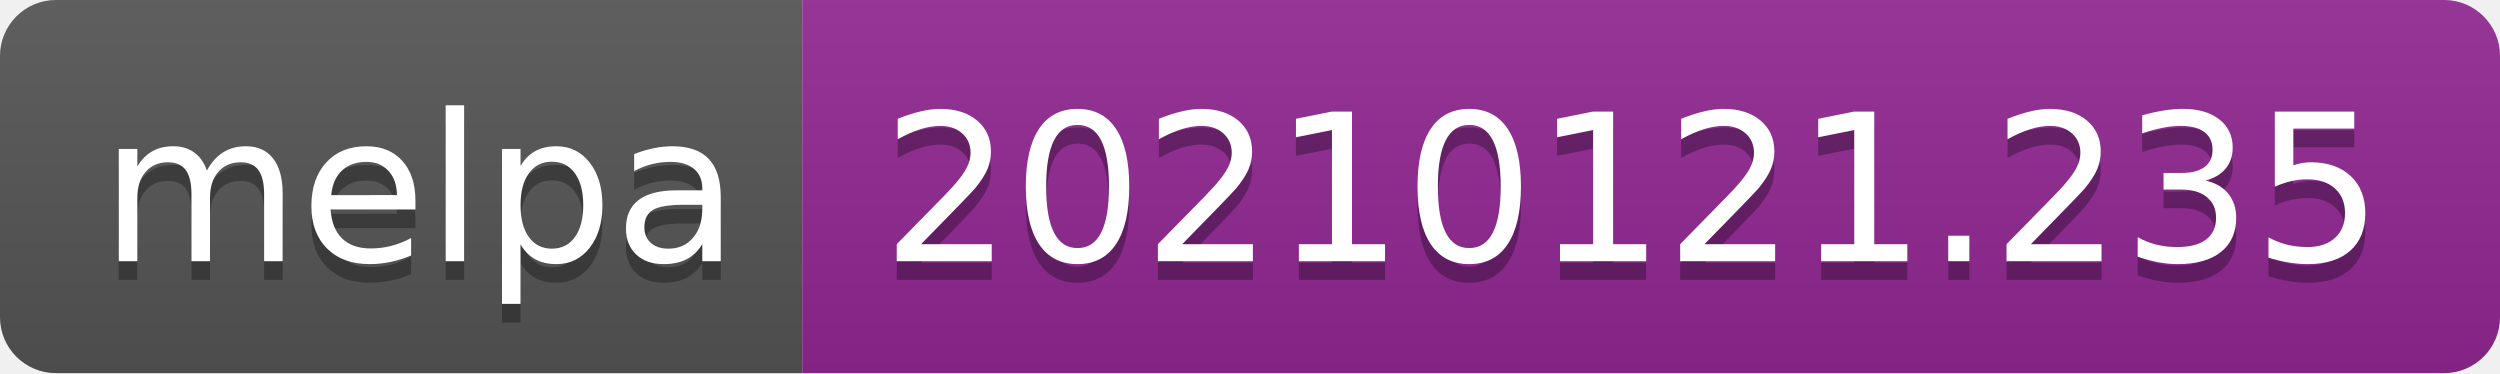
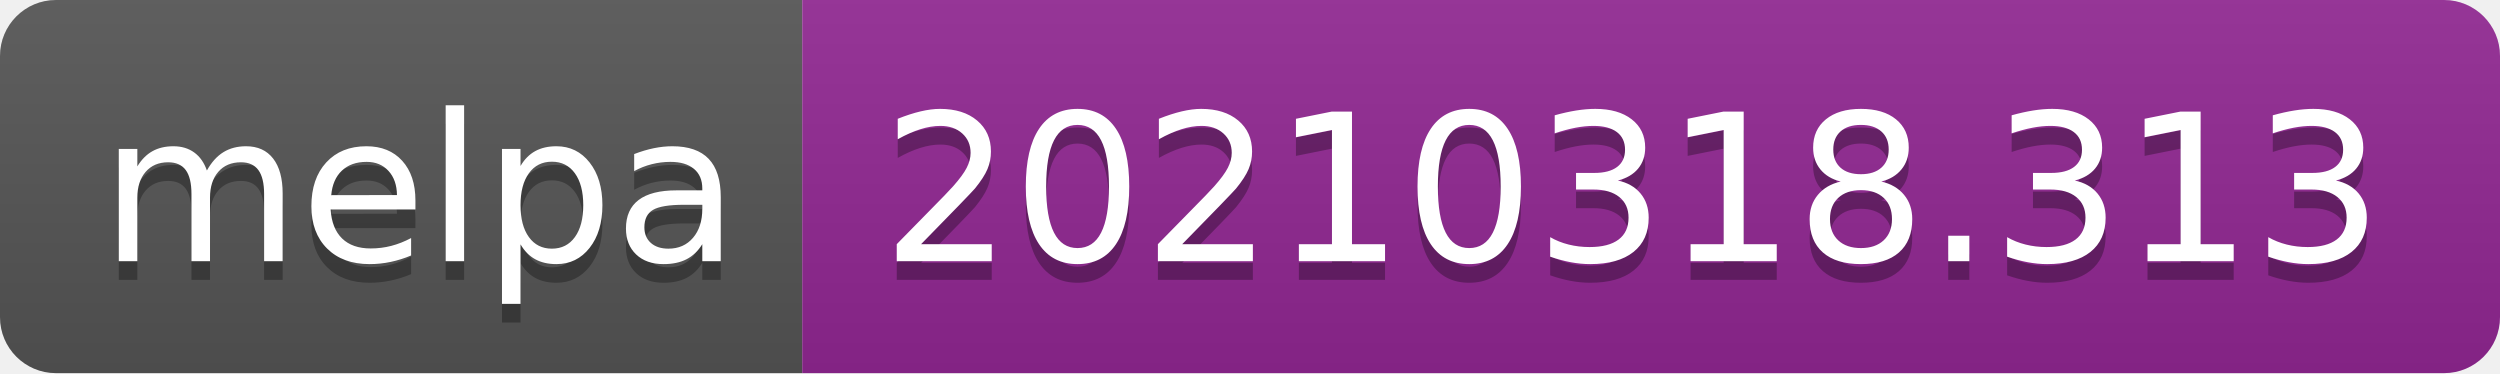
- <svg xmlns="http://www.w3.org/2000/svg" width="134" height="20" role="img" aria-label="melpa: 20210121.235">
+ <svg xmlns="http://www.w3.org/2000/svg" width="134" height="20" role="img" aria-label="melpa: 20210318.313">
  <linearGradient id="s" x2="0" y2="100%">
    <stop offset="0" stop-color="#bbb" stop-opacity=".1" />
    <stop offset="1" stop-opacity=".1" />
  </linearGradient>
  <clipPath id="r">
    <rect width="134" height="20" rx="3" fill="#fff" />
  </clipPath>
  <g clip-path="url(#r)">
    <rect width="43" height="20" fill="#555" />
    <rect x="43" width="91" height="20" fill="#922793" />
    <rect width="134" height="20" fill="url(#s)" />
  </g>
  <g fill="#fff" text-anchor="middle" font-family="Verdana,Geneva,DejaVu Sans,sans-serif" text-rendering="geometricPrecision" font-size="110">
    <text aria-hidden="true" x="225" y="150" fill="#010101" fill-opacity=".3" transform="scale(.1)" textLength="330">melpa</text>
    <text x="225" y="140" transform="scale(.1)" fill="#fff" textLength="330">melpa</text>
-     <text aria-hidden="true" x="875" y="150" fill="#010101" fill-opacity=".3" transform="scale(.1)" textLength="810">20210121.235</text>
-     <text x="875" y="140" transform="scale(.1)" fill="#fff" textLength="810">20210121.235</text>
+     <text aria-hidden="true" x="875" y="150" fill="#010101" fill-opacity=".3" transform="scale(.1)" textLength="810">20210318.313</text>
+     <text x="875" y="140" transform="scale(.1)" fill="#fff" textLength="810">20210318.313</text>
  </g>
</svg>
